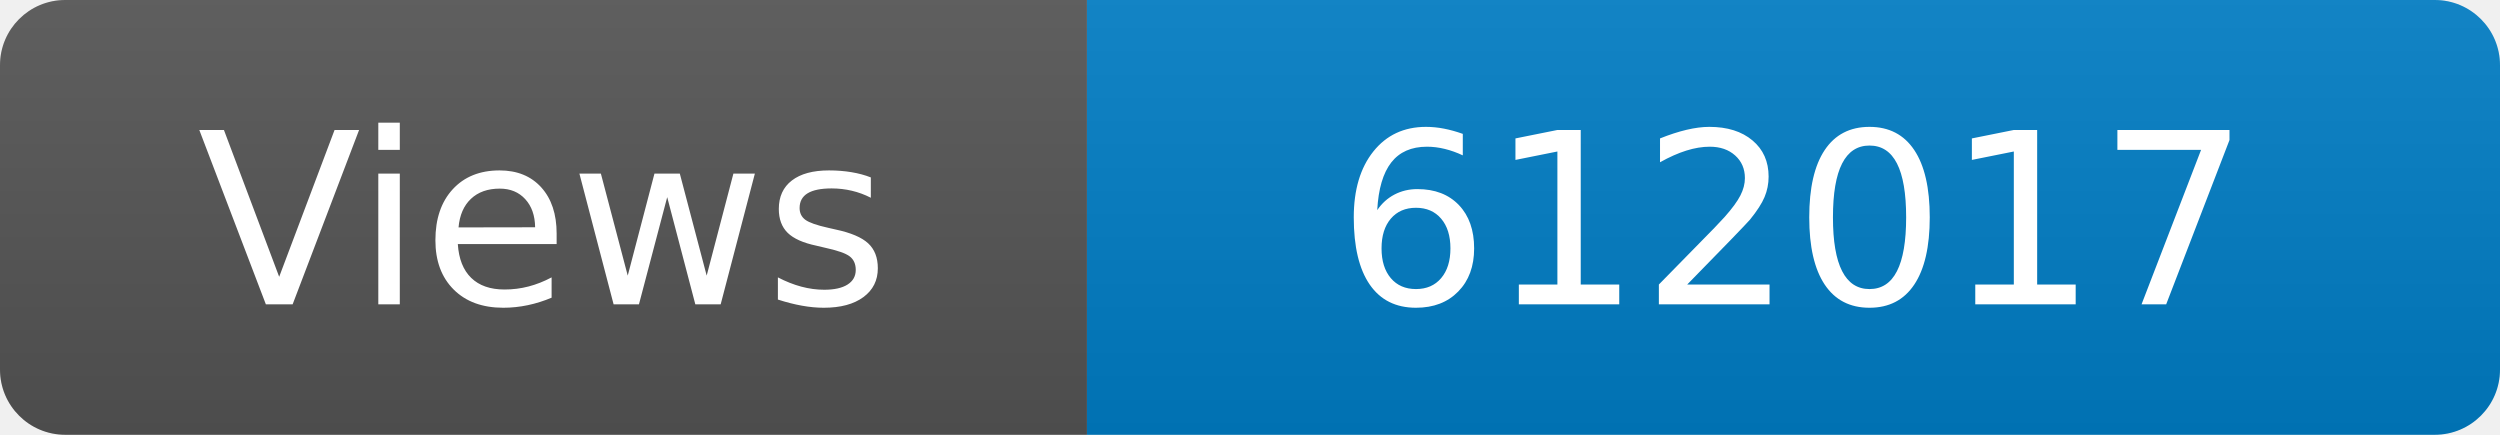
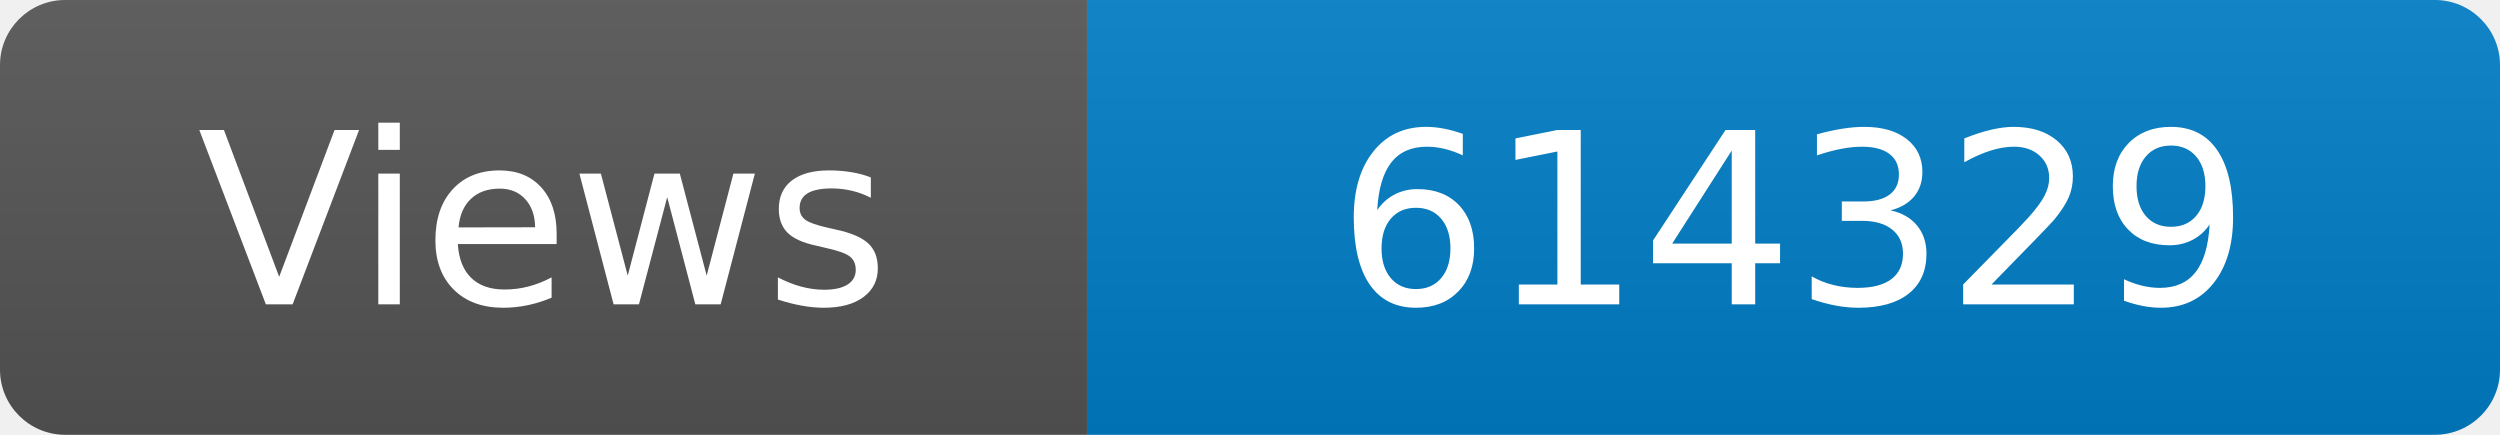
<svg xmlns="http://www.w3.org/2000/svg" width="115" height="20" role="img" aria-label="Maintained?: yes">
  <linearGradient id="s" x2="0" y2="100%">
    <stop offset="0" stop-color="#bbb" stop-opacity=".1" />
    <stop offset="1" stop-opacity=".1" />
  </linearGradient>
  <clipPath id="r">
    <rect width="115" height="20" rx="3" fill="#fff" />
  </clipPath>
  <g clip-path="url(#r)">
    <rect width="50" height="20" fill="#555" />
    <rect x="50" width="160" height="20" fill="#007ec6" />
    <rect width="115" height="20" fill="url(#s)" />
  </g>
  <g fill="#fff" text-anchor="middle" font-family="Verdana,Geneva,DejaVu Sans,sans-serif" font-size="110">
    <text x="250" y="140" transform="scale(.1)" fill="#fff">Views</text>
-     <text x="825" y="140" transform="scale(.1)" fill="#fff">612017</text>
+     <text x="825" y="140" transform="scale(.1)" fill="#fff">614329</text>
  </g>
</svg>
